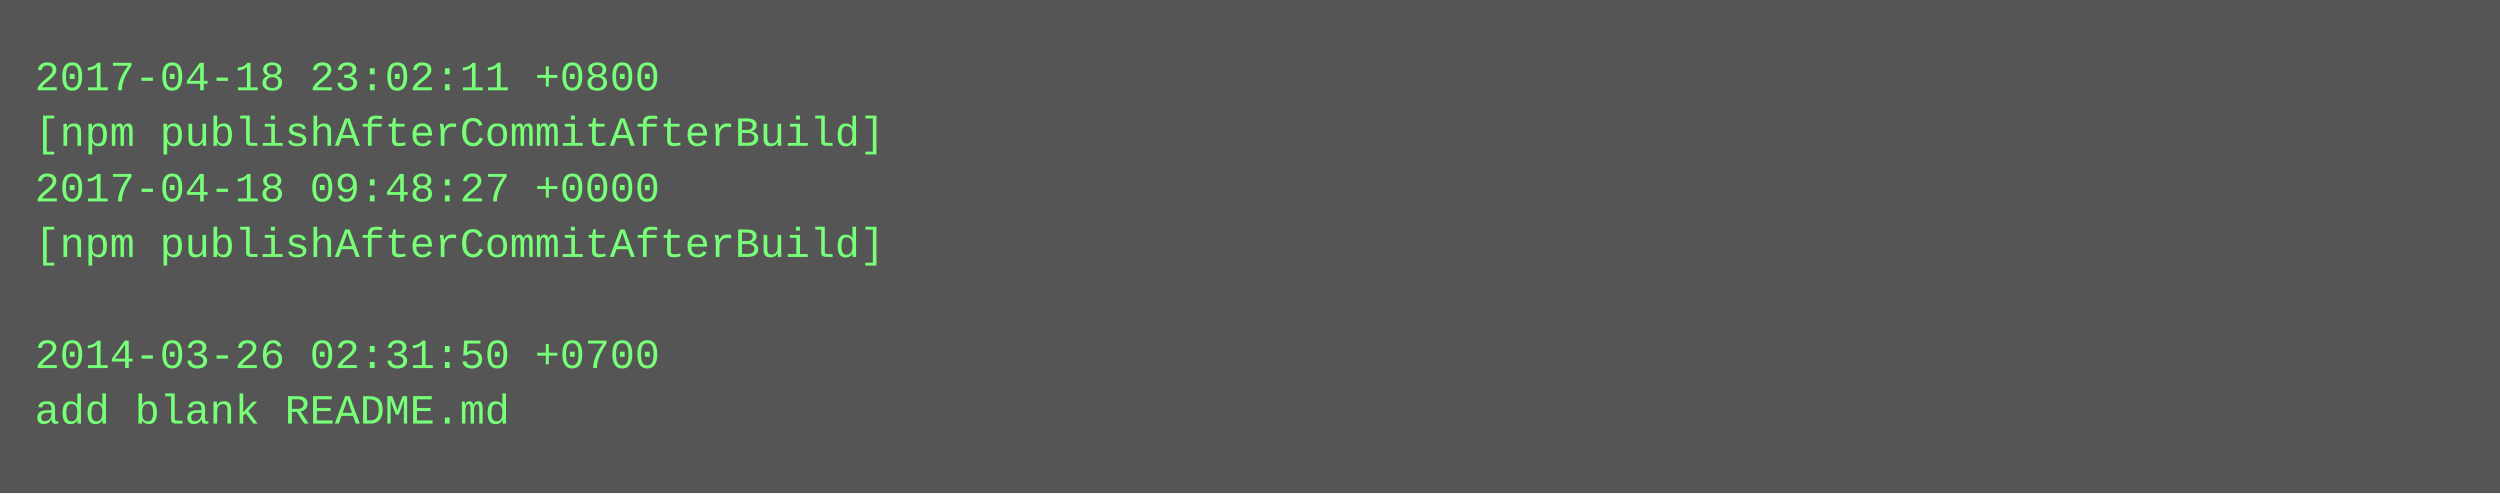
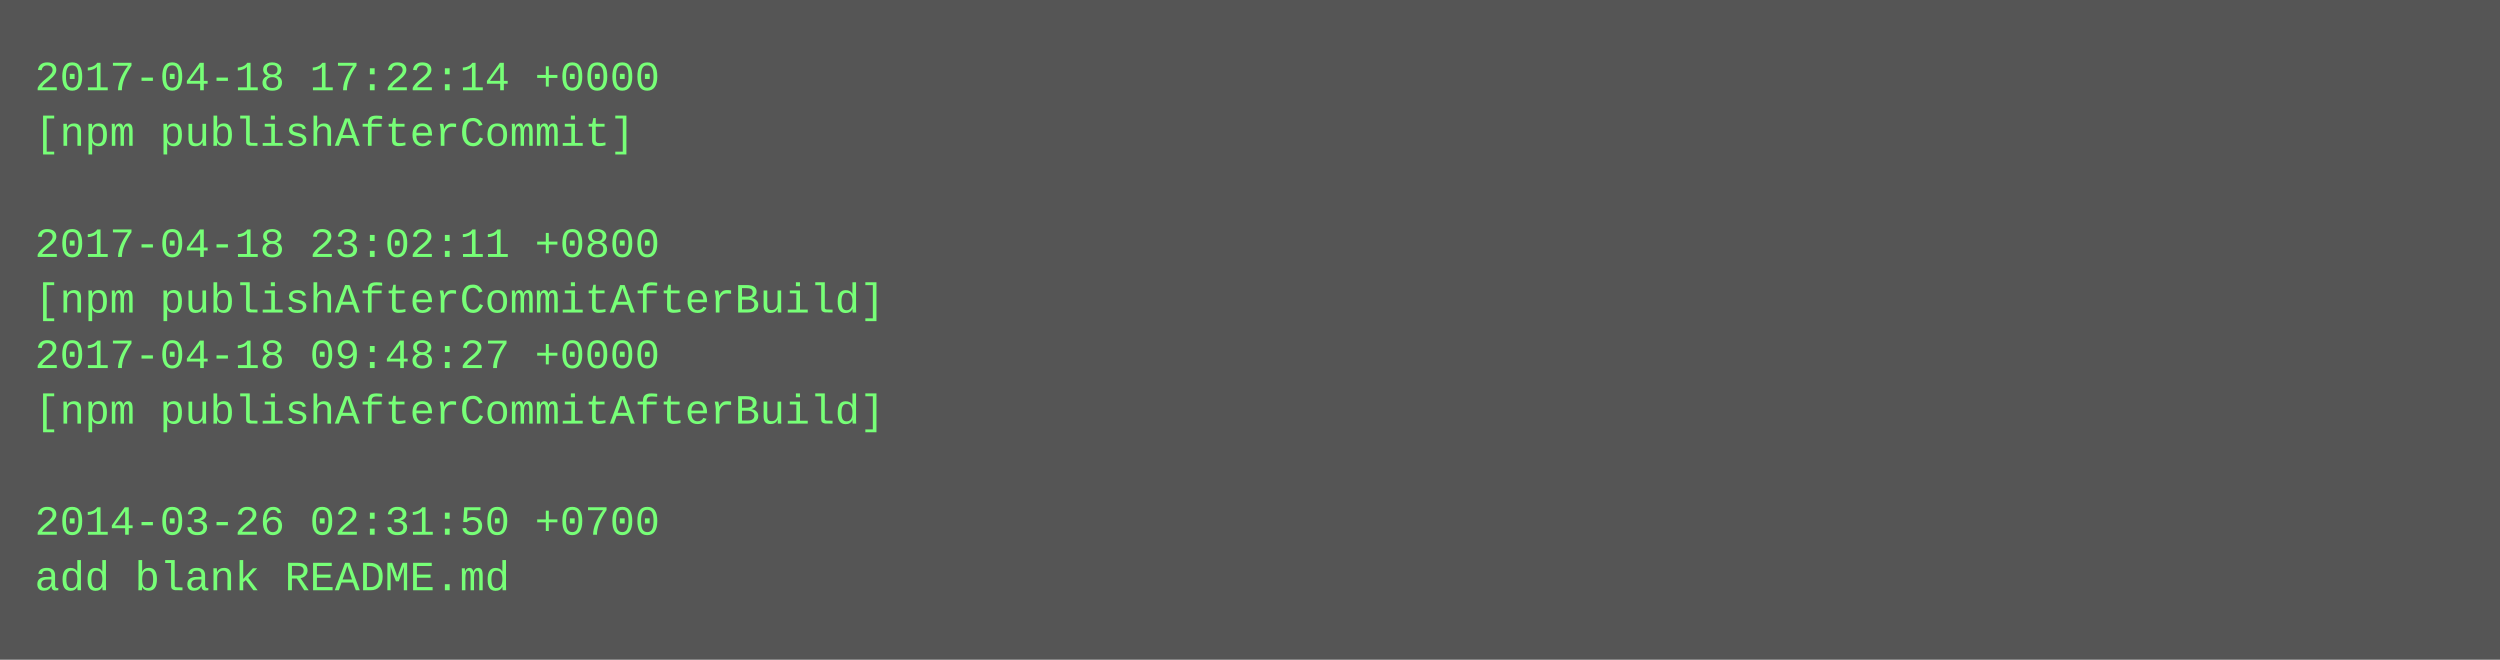
- <svg xmlns="http://www.w3.org/2000/svg" height="142" width="720">
-   <rect height="142" fill="#555" width="720" />
+ <svg xmlns="http://www.w3.org/2000/svg" height="190" width="720">
+   <rect height="190" fill="#555" width="720" />
  <text fill="#7f7" font-family="Courier New" font-size="12" xml:space="preserve">
-     <tspan x="10" y="26">2017-04-18 23:02:11 +0800</tspan>
-     <tspan x="10" y="42">[npm publishAfterCommitAfterBuild]</tspan>
-     <tspan x="10" y="58">2017-04-18 09:48:27 +0000</tspan>
-     <tspan x="10" y="74">[npm publishAfterCommitAfterBuild]</tspan>
-     <tspan x="10" y="90" />
-     <tspan x="10" y="106">2014-03-26 02:31:50 +0700</tspan>
-     <tspan x="10" y="122">add blank README.md</tspan>
+     <tspan x="10" y="26">2017-04-18 17:22:14 +0000</tspan>
+     <tspan x="10" y="42">[npm publishAfterCommit]</tspan>
+     <tspan x="10" y="58" />
+     <tspan x="10" y="74">2017-04-18 23:02:11 +0800</tspan>
+     <tspan x="10" y="90">[npm publishAfterCommitAfterBuild]</tspan>
+     <tspan x="10" y="106">2017-04-18 09:48:27 +0000</tspan>
+     <tspan x="10" y="122">[npm publishAfterCommitAfterBuild]</tspan>
+     <tspan x="10" y="138" />
+     <tspan x="10" y="154">2014-03-26 02:31:50 +0700</tspan>
+     <tspan x="10" y="170">add blank README.md</tspan>
  </text>
</svg>
